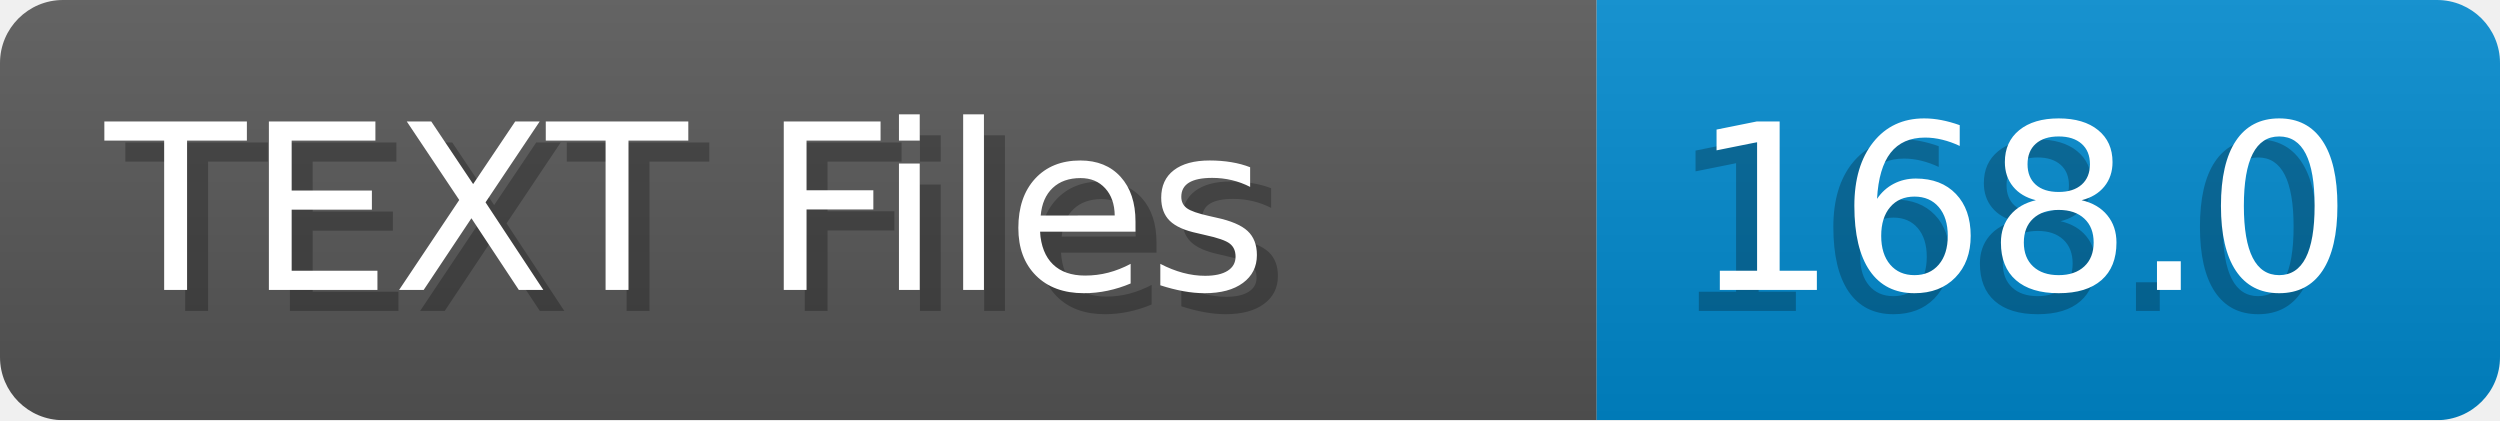
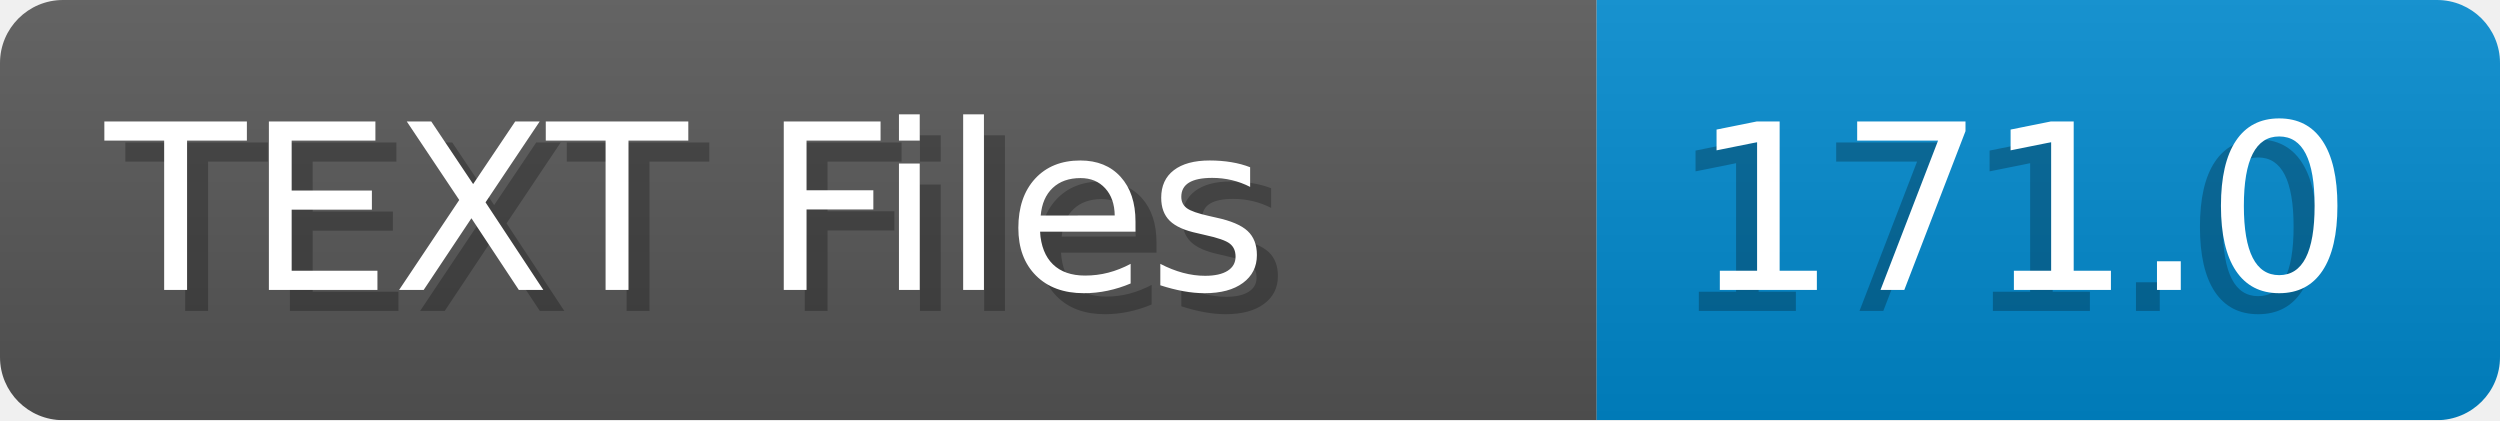
- <svg xmlns="http://www.w3.org/2000/svg" width="119.0" height="20" viewBox="0 0 1190.0 200" role="img" aria-label="TEXT Files: 168.0">
+ <svg xmlns="http://www.w3.org/2000/svg" width="119.0" height="20" viewBox="0 0 1190.0 200" role="img" aria-label="TEXT Files: 171.0">
  <linearGradient id="a" x2="0" y2="100%">
    <stop offset="0" stop-opacity=".1" stop-color="#EEE" />
    <stop offset="1" stop-opacity=".1" />
  </linearGradient>
  <mask id="m">
    <rect width="1190.0" height="200" rx="30" fill="#FFF" />
  </mask>
  <g mask="url(#m)">
    <rect width="760.0" height="200" fill="#555" />
    <rect width="430.0" height="200" fill="#08C" x="760.0" />
    <rect width="1190.0" height="200" fill="url(#a)" />
  </g>
  <g aria-hidden="true" fill="#fff" text-anchor="start" font-family="Verdana,DejaVu Sans,sans-serif" font-size="110">
    <text x="60" y="148" textLength="660.0" fill="#000" opacity="0.25">TEXT Files</text>
    <text x="50" y="138" textLength="660.0">TEXT Files</text>
-     <text x="795.0" y="148" textLength="330.0" fill="#000" opacity="0.25">168.0</text>
-     <text x="805.0" y="138" textLength="330.0">168.0</text>
+     <text x="795.0" y="148" textLength="330.0" fill="#000" opacity="0.25">171.0</text>
+     <text x="805.0" y="138" textLength="330.0">171.0</text>
  </g>
</svg>
